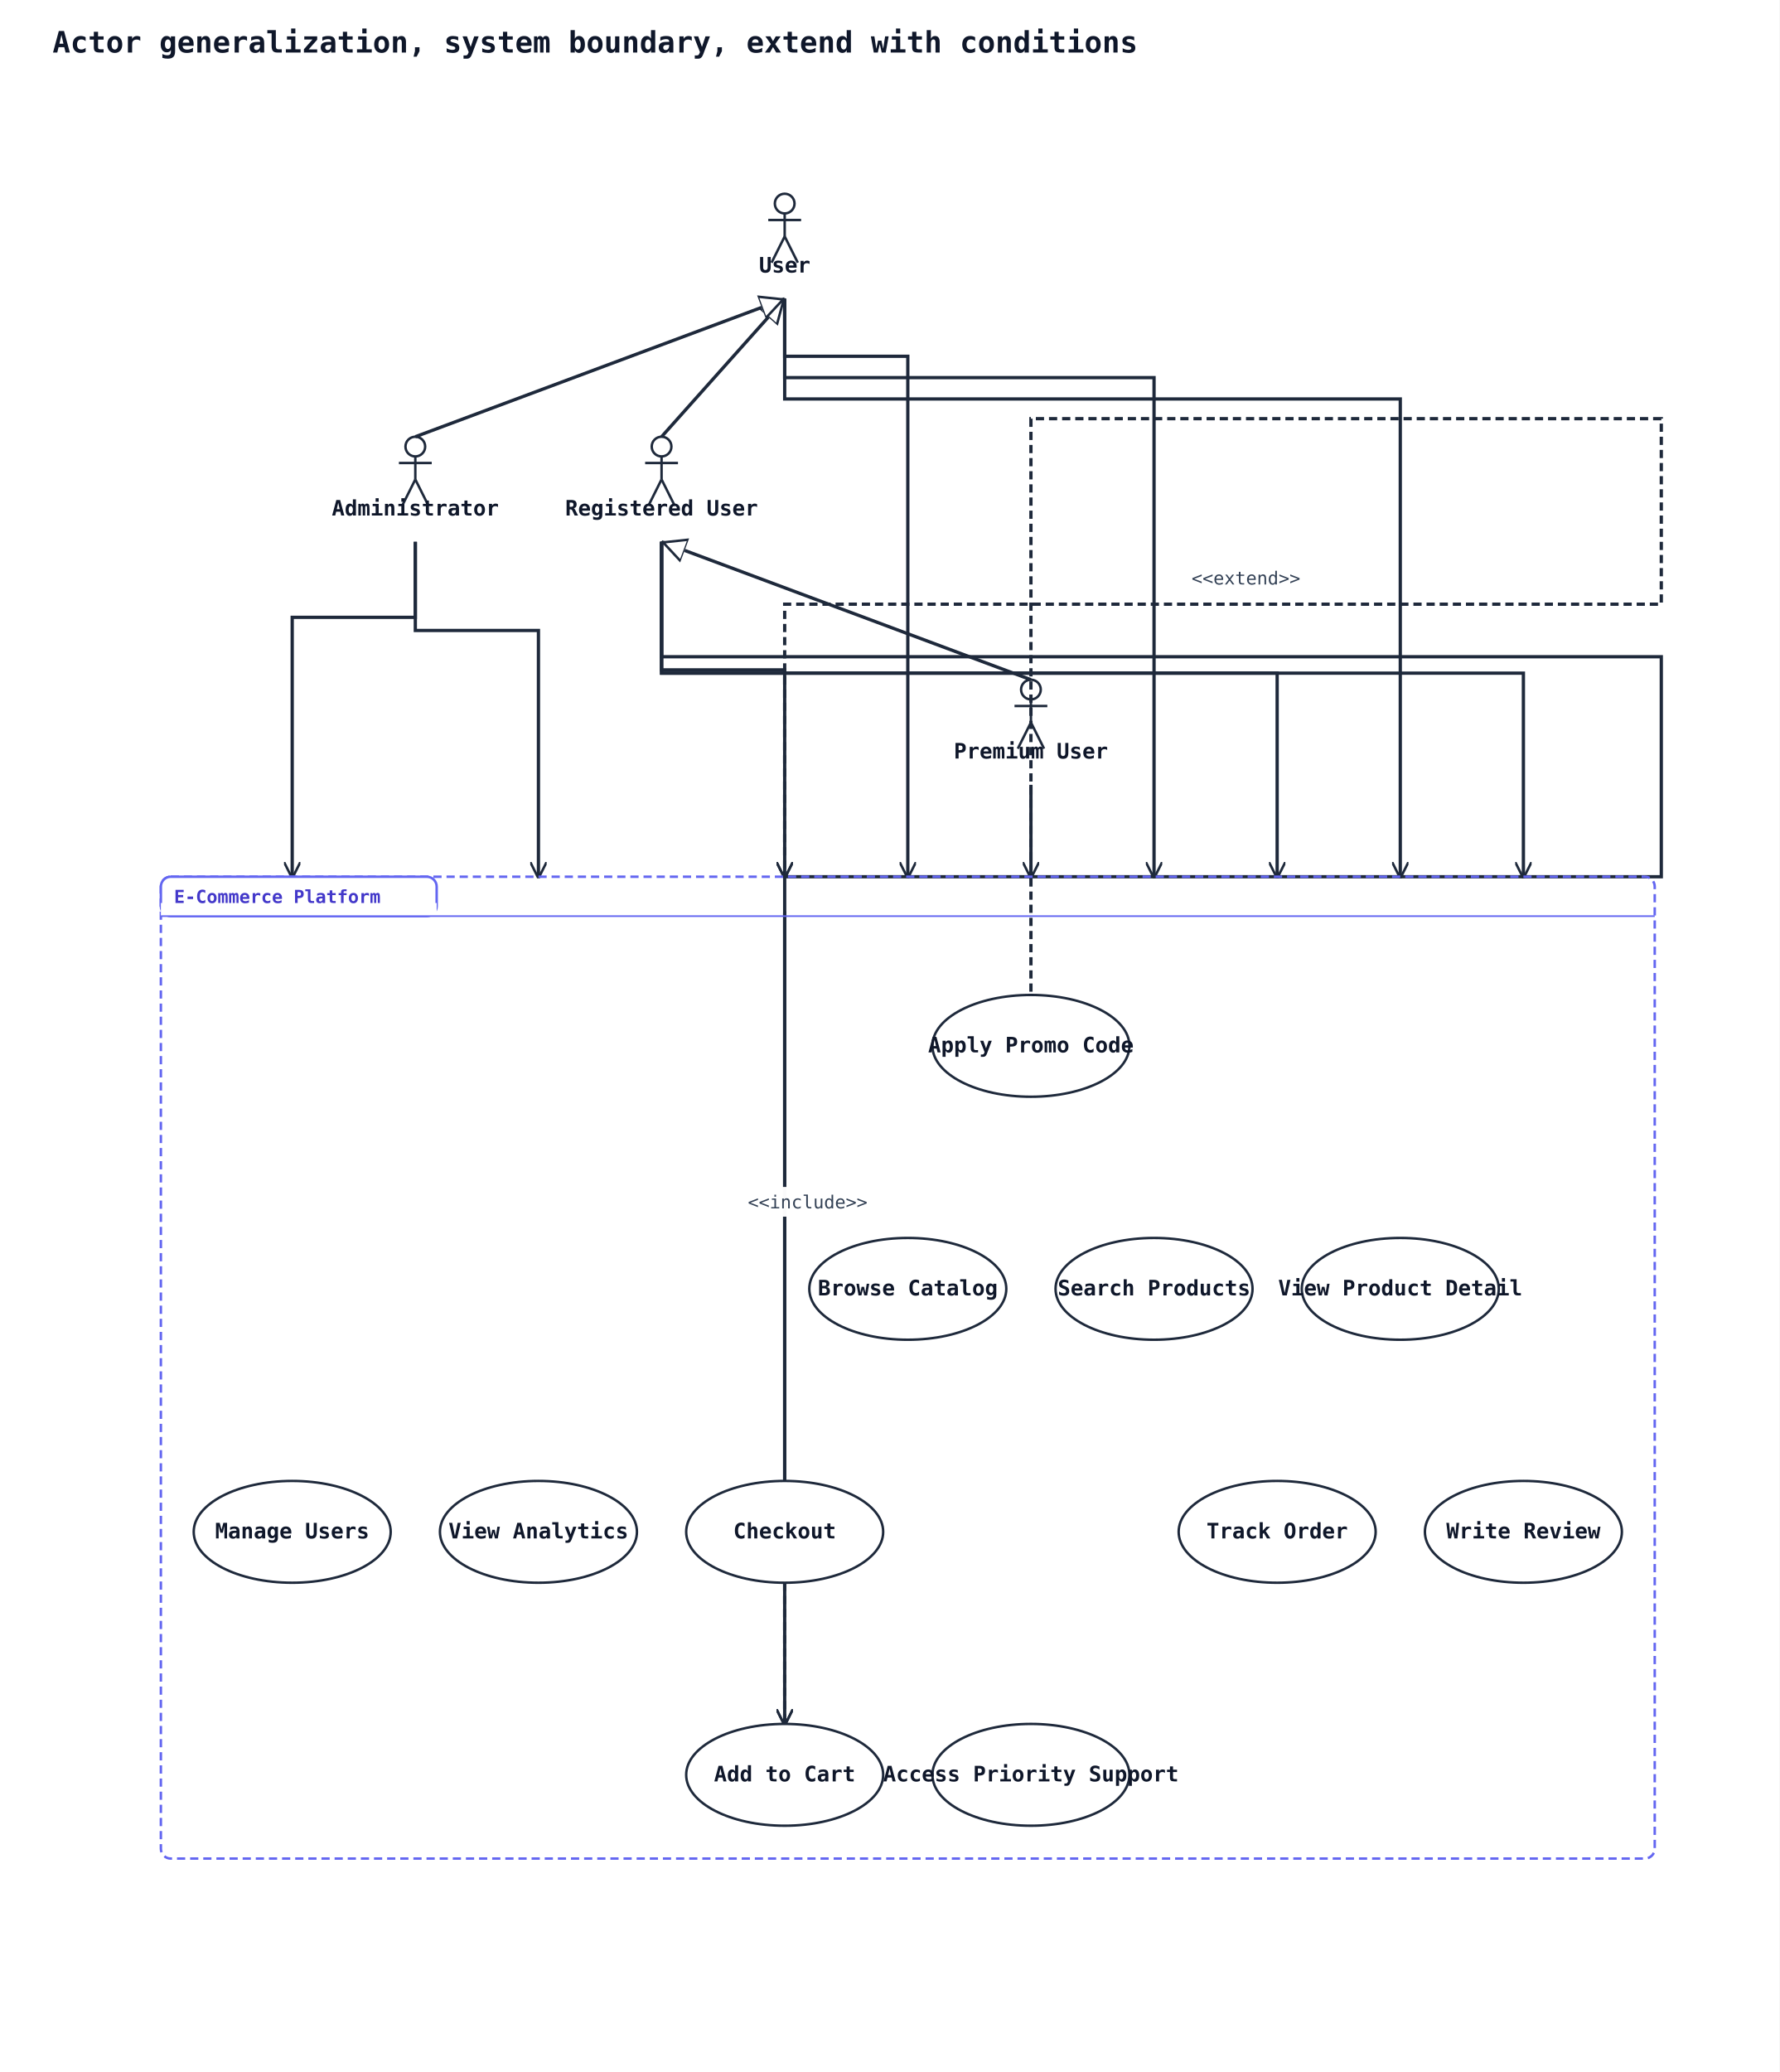
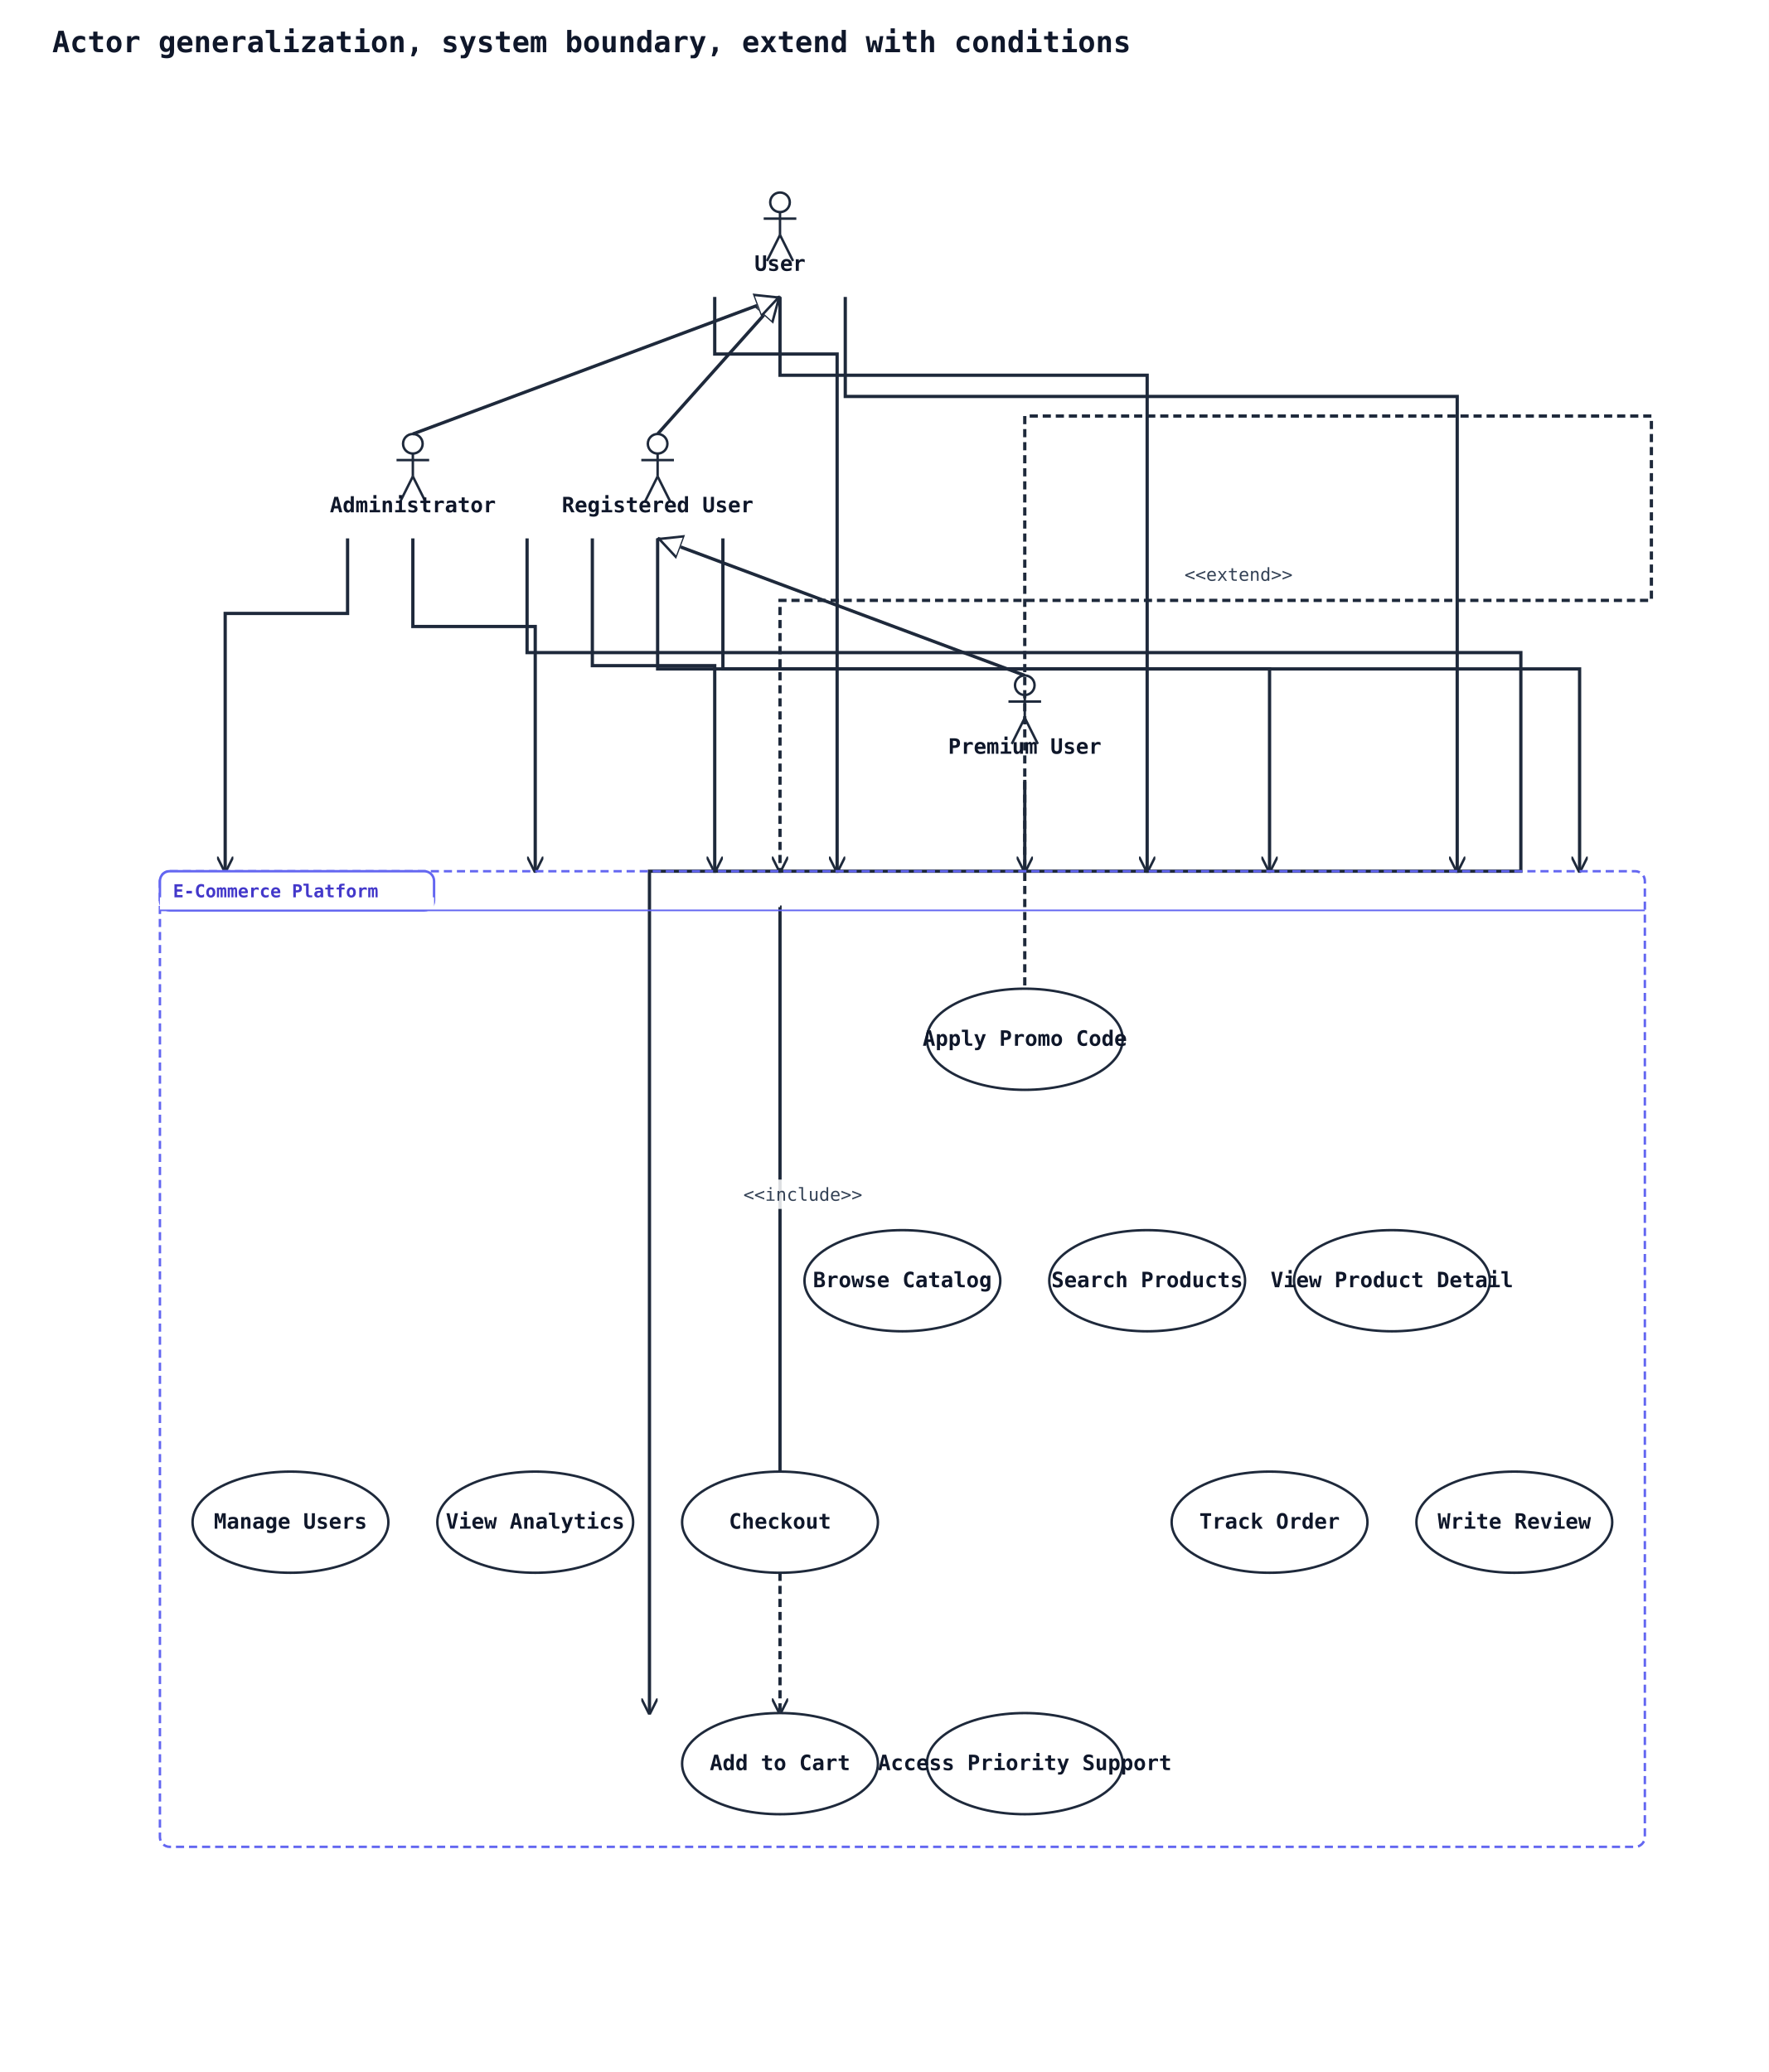
- <svg xmlns="http://www.w3.org/2000/svg" width="1084" height="1262" viewBox="0 0 1084 1262" data-orientation="TopToBottom">
+ <svg xmlns="http://www.w3.org/2000/svg" width="1084" height="1270" viewBox="0 0 1084 1270" data-orientation="TopToBottom">
  <rect width="100%" height="100%" fill="#ffffff" />
  <defs>
    <marker id="arrow-open" viewBox="0 0 10 10" refX="9" refY="5" markerWidth="10" markerHeight="10" markerUnits="userSpaceOnUse" orient="auto-start-reverse">
      <path d="M0,0 L10,5 L0,10" fill="none" stroke="#1e293b" stroke-width="1.5" />
    </marker>
    <marker id="arrow-triangle" viewBox="0 0 16 16" refX="15" refY="8" markerWidth="16" markerHeight="16" markerUnits="userSpaceOnUse" orient="auto-start-reverse">
      <polygon points="0,1 14,8 0,15" fill="#ffffff" stroke="#1e293b" stroke-width="1.5" fill-rule="nonzero" />
    </marker>
    <marker id="arrow-diamond-filled" viewBox="0 0 14 10" refX="13" refY="5" markerWidth="14" markerHeight="10" markerUnits="userSpaceOnUse" orient="auto-start-reverse">
      <path d="M0,5 L7,0 L14,5 L7,10 z" fill="#1e293b" stroke="#1e293b" stroke-width="1" />
    </marker>
    <marker id="arrow-diamond-open" viewBox="0 0 14 10" refX="13" refY="5" markerWidth="14" markerHeight="10" markerUnits="userSpaceOnUse" orient="auto-start-reverse">
      <path d="M0,5 L7,0 L14,5 L7,10 z" fill="#ffffff" stroke="#1e293b" stroke-width="1" />
    </marker>
  </defs>
  <defs>
    <marker id="arrow-triangle-filled" viewBox="0 0 12 12" refX="11" refY="6" markerWidth="12" markerHeight="12" markerUnits="userSpaceOnUse" orient="auto-start-reverse">
      <polygon points="0,0 12,6 0,12" fill="#1e293b" stroke="#1e293b" stroke-width="1.5" />
    </marker>
    <marker id="arrow-box-filled" viewBox="0 0 12 12" refX="11" refY="6" markerWidth="12" markerHeight="12" markerUnits="userSpaceOnUse" orient="auto-start-reverse">
      <rect x="2" y="2" width="8" height="8" fill="#1e293b" stroke="#1e293b" stroke-width="1.5" />
    </marker>
    <marker id="arrow-plus" viewBox="0 0 12 12" refX="11" refY="6" markerWidth="12" markerHeight="12" markerUnits="userSpaceOnUse" orient="auto-start-reverse">
      <path d="M6,1 L6,11 M1,6 L11,6" fill="none" stroke="#1e293b" stroke-width="1.8" stroke-linecap="round" />
    </marker>
    <marker id="arrow-cross" viewBox="0 0 12 12" refX="11" refY="6" markerWidth="12" markerHeight="12" markerUnits="userSpaceOnUse" orient="auto-start-reverse">
      <path d="M2,2 L10,10 M10,2 L2,10" fill="none" stroke="#1e293b" stroke-width="1.8" stroke-linecap="round" />
    </marker>
    <marker id="arrow-bracket-open" viewBox="0 0 12 14" refX="11" refY="7" markerWidth="12" markerHeight="14" markerUnits="userSpaceOnUse" orient="auto-start-reverse">
      <path d="M10,1 L4,1 L4,13 L10,13" fill="none" stroke="#1e293b" stroke-width="1.8" stroke-linecap="round" stroke-linejoin="round" />
    </marker>
    <marker id="arrow-circle-open" viewBox="0 0 12 12" refX="11" refY="6" markerWidth="12" markerHeight="12" markerUnits="userSpaceOnUse" orient="auto-start-reverse">
      <circle cx="6" cy="6" r="4" fill="#ffffff" stroke="#1e293b" stroke-width="1.5" />
    </marker>
    <marker id="arrow-circle-filled" viewBox="0 0 12 12" refX="11" refY="6" markerWidth="12" markerHeight="12" markerUnits="userSpaceOnUse" orient="auto-start-reverse">
      <circle cx="6" cy="6" r="4" fill="#1e293b" stroke="#1e293b" stroke-width="1.5" />
    </marker>
    <marker id="arrow-double-open" viewBox="0 0 16 12" refX="15" refY="6" markerWidth="16" markerHeight="12" markerUnits="userSpaceOnUse" orient="auto-start-reverse">
      <path d="M0,1 L8,6 L0,11 M7,1 L15,6 L7,11" fill="none" stroke="#1e293b" stroke-width="1.5" stroke-linejoin="round" />
    </marker>
  </defs>
  <text x="32" y="32" font-family="monospace" font-size="18" font-weight="600" fill="#0f172a">Actor generalization, system boundary, extend with conditions</text>
  <line class="uml-relation" data-uml-from="U" data-uml-to="RU" x1="478" y1="182" x2="403" y2="266" stroke="#1e293b" stroke-width="2" marker-start="url(#arrow-triangle)" />
  <line class="uml-relation" data-uml-from="RU" data-uml-to="PU" x1="403" y1="330" x2="628" y2="414" stroke="#1e293b" stroke-width="2" marker-start="url(#arrow-triangle)" />
  <line class="uml-relation" data-uml-from="U" data-uml-to="Admin" x1="478" y1="182" x2="253" y2="266" stroke="#1e293b" stroke-width="2" marker-start="url(#arrow-triangle)" />
-   <polyline class="uml-relation" data-uml-from="U" data-uml-to="UC1" data-uml-arrow="--&gt;" points="478,182 478,217 553,217 553,534" fill="none" stroke="#1e293b" stroke-width="2" marker-end="url(#arrow-open)" />
+   <polyline class="uml-relation" data-uml-from="U" data-uml-to="UC1" data-uml-arrow="--&gt;" points="438,182 438,217 513,217 513,534" fill="none" stroke="#1e293b" stroke-width="2" marker-end="url(#arrow-open)" />
  <polyline class="uml-relation" data-uml-from="U" data-uml-to="UC2" data-uml-arrow="--&gt;" points="478,182 478,230 703,230 703,534" fill="none" stroke="#1e293b" stroke-width="2" marker-end="url(#arrow-open)" />
-   <polyline class="uml-relation" data-uml-from="U" data-uml-to="UC3" data-uml-arrow="--&gt;" points="478,182 478,243 853,243 853,534" fill="none" stroke="#1e293b" stroke-width="2" marker-end="url(#arrow-open)" />
-   <polyline class="uml-relation" data-uml-from="RU" data-uml-to="UC4" data-uml-arrow="--&gt;" points="403,330 403,400 1012,400 1012,534 478,534 478,1050" fill="none" stroke="#1e293b" stroke-width="2" marker-end="url(#arrow-open)" />
-   <polyline class="uml-relation" data-uml-from="RU" data-uml-to="UC5" data-uml-arrow="--&gt;" points="403,330 403,408 478,408 478,534" fill="none" stroke="#1e293b" stroke-width="2" marker-end="url(#arrow-open)" />
+   <polyline class="uml-relation" data-uml-from="U" data-uml-to="UC3" data-uml-arrow="--&gt;" points="518,182 518,243 893,243 893,534" fill="none" stroke="#1e293b" stroke-width="2" marker-end="url(#arrow-open)" />
+   <polyline class="uml-relation" data-uml-from="RU" data-uml-to="UC4" data-uml-arrow="--&gt;" points="323,330 323,400 932,400 932,534 398,534 398,1050" fill="none" stroke="#1e293b" stroke-width="2" marker-end="url(#arrow-open)" />
+   <polyline class="uml-relation" data-uml-from="RU" data-uml-to="UC5" data-uml-arrow="--&gt;" points="363,330 363,408 438,408 438,534" fill="none" stroke="#1e293b" stroke-width="2" marker-end="url(#arrow-open)" />
  <polyline class="uml-relation" data-uml-from="RU" data-uml-to="UC7" data-uml-arrow="--&gt;" points="403,330 403,410 778,410 778,534" fill="none" stroke="#1e293b" stroke-width="2" marker-end="url(#arrow-open)" />
-   <polyline class="uml-relation" data-uml-from="RU" data-uml-to="UC8" data-uml-arrow="--&gt;" points="403,330 403,410 928,410 928,534" fill="none" stroke="#1e293b" stroke-width="2" marker-end="url(#arrow-open)" />
+   <polyline class="uml-relation" data-uml-from="RU" data-uml-to="UC8" data-uml-arrow="--&gt;" points="443,330 443,410 968,410 968,534" fill="none" stroke="#1e293b" stroke-width="2" marker-end="url(#arrow-open)" />
  <polyline class="uml-relation" data-uml-from="PU" data-uml-to="UC9" data-uml-arrow="--&gt;" points="628,478 628,534 628,534" fill="none" stroke="#1e293b" stroke-width="2" marker-end="url(#arrow-open)" />
-   <polyline class="uml-relation" data-uml-from="Admin" data-uml-to="UC10" data-uml-arrow="--&gt;" points="253,330 253,376 178,376 178,534" fill="none" stroke="#1e293b" stroke-width="2" marker-end="url(#arrow-open)" />
+   <polyline class="uml-relation" data-uml-from="Admin" data-uml-to="UC10" data-uml-arrow="--&gt;" points="213,330 213,376 138,376 138,534" fill="none" stroke="#1e293b" stroke-width="2" marker-end="url(#arrow-open)" />
  <polyline class="uml-relation" data-uml-from="Admin" data-uml-to="UC11" data-uml-arrow="--&gt;" points="253,330 253,384 328,384 328,534" fill="none" stroke="#1e293b" stroke-width="2" marker-end="url(#arrow-open)" />
  <polyline class="uml-relation" data-uml-from="UC6" data-uml-to="UC5" data-uml-arrow=".&gt;" points="628,668 628,255 1012,255 1012,368 478,368 478,534" fill="none" stroke="#1e293b" stroke-width="2" stroke-dasharray="5 3" marker-end="url(#arrow-open)" />
  <text class="uml-edge-label" data-uml-label-role="edge" x="759" y="356" text-anchor="middle" font-family="monospace" font-size="11" fill="#334155">&lt;&lt;extend&gt;&gt;</text>
  <polyline class="uml-relation" data-uml-from="UC5" data-uml-to="UC4" data-uml-arrow="..&gt;" points="478,964 478,556 478,1050" fill="none" stroke="#1e293b" stroke-width="2" stroke-dasharray="5 3" marker-end="url(#arrow-open)" />
-   <rect class="uml-edge-label-bg" data-uml-label-role="edge-background" x="452" y="723" width="80" height="18" fill="white" opacity="0.85" />
  <rect class="uml-edge-label-bg" data-uml-label-role="edge-background" x="452" y="723" width="80" height="18" fill="white" opacity="0.85" />
  <text class="uml-edge-label" data-uml-label-role="edge" x="492" y="736" text-anchor="middle" font-family="monospace" font-size="11" fill="#334155">&lt;&lt;include&gt;&gt;</text>
  <rect class="uml-group-frame" data-uml-group="E-Commerce Platform" x="98" y="534" width="910" height="598" rx="6" ry="6" fill="none" stroke="#6366f1" stroke-width="1.5" stroke-dasharray="5 3" />
  <rect x="98" y="534" width="168" height="24" rx="6" ry="6" fill="#ffffff" stroke="#6366f1" stroke-width="1.5" />
  <rect x="98" y="550" width="168" height="8" fill="#ffffff" stroke="none" />
  <text x="106" y="550" font-family="monospace" font-size="11" font-weight="600" fill="#4338ca">E-Commerce Platform</text>
  <line x1="98" y1="558" x2="1008" y2="558" stroke="#6366f1" stroke-width="1" />
  <circle cx="478" cy="124" r="6" fill="none" stroke="#1e293b" stroke-width="1.5" />
  <line x1="478" y1="130" x2="478" y2="144" stroke="#1e293b" stroke-width="1.5" />
  <line x1="468" y1="134" x2="488" y2="134" stroke="#1e293b" stroke-width="1.5" />
  <line x1="478" y1="144" x2="470" y2="160" stroke="#1e293b" stroke-width="1.5" />
  <line x1="478" y1="144" x2="486" y2="160" stroke="#1e293b" stroke-width="1.5" />
  <text x="478" y="166" text-anchor="middle" font-family="monospace" font-size="13" font-weight="600" fill="#0f172a">User</text>
  <circle cx="403" cy="272" r="6" fill="none" stroke="#1e293b" stroke-width="1.5" />
  <line x1="403" y1="278" x2="403" y2="292" stroke="#1e293b" stroke-width="1.5" />
  <line x1="393" y1="282" x2="413" y2="282" stroke="#1e293b" stroke-width="1.5" />
  <line x1="403" y1="292" x2="395" y2="308" stroke="#1e293b" stroke-width="1.5" />
  <line x1="403" y1="292" x2="411" y2="308" stroke="#1e293b" stroke-width="1.5" />
  <text x="403" y="314" text-anchor="middle" font-family="monospace" font-size="13" font-weight="600" fill="#0f172a">Registered User</text>
  <circle cx="628" cy="420" r="6" fill="none" stroke="#1e293b" stroke-width="1.5" />
  <line x1="628" y1="426" x2="628" y2="440" stroke="#1e293b" stroke-width="1.5" />
  <line x1="618" y1="430" x2="638" y2="430" stroke="#1e293b" stroke-width="1.5" />
  <line x1="628" y1="440" x2="620" y2="456" stroke="#1e293b" stroke-width="1.5" />
  <line x1="628" y1="440" x2="636" y2="456" stroke="#1e293b" stroke-width="1.5" />
  <text x="628" y="462" text-anchor="middle" font-family="monospace" font-size="13" font-weight="600" fill="#0f172a">Premium User</text>
  <circle cx="253" cy="272" r="6" fill="none" stroke="#1e293b" stroke-width="1.5" />
  <line x1="253" y1="278" x2="253" y2="292" stroke="#1e293b" stroke-width="1.5" />
  <line x1="243" y1="282" x2="263" y2="282" stroke="#1e293b" stroke-width="1.5" />
  <line x1="253" y1="292" x2="245" y2="308" stroke="#1e293b" stroke-width="1.5" />
  <line x1="253" y1="292" x2="261" y2="308" stroke="#1e293b" stroke-width="1.5" />
  <text x="253" y="314" text-anchor="middle" font-family="monospace" font-size="13" font-weight="600" fill="#0f172a">Administrator</text>
  <ellipse cx="553" cy="785" rx="60" ry="31" fill="#ffffff" stroke="#1e293b" stroke-width="1.5" />
  <text x="553" y="789" text-anchor="middle" font-family="monospace" font-size="13" font-weight="600" fill="#0f172a">Browse Catalog</text>
  <ellipse cx="703" cy="785" rx="60" ry="31" fill="#ffffff" stroke="#1e293b" stroke-width="1.5" />
  <text x="703" y="789" text-anchor="middle" font-family="monospace" font-size="13" font-weight="600" fill="#0f172a">Search Products</text>
  <ellipse cx="853" cy="785" rx="60" ry="31" fill="#ffffff" stroke="#1e293b" stroke-width="1.5" />
  <text x="853" y="789" text-anchor="middle" font-family="monospace" font-size="13" font-weight="600" fill="#0f172a">View Product Detail</text>
  <ellipse cx="478" cy="1081" rx="60" ry="31" fill="#ffffff" stroke="#1e293b" stroke-width="1.5" />
  <text x="478" y="1085" text-anchor="middle" font-family="monospace" font-size="13" font-weight="600" fill="#0f172a">Add to Cart</text>
  <ellipse cx="478" cy="933" rx="60" ry="31" fill="#ffffff" stroke="#1e293b" stroke-width="1.5" />
  <text x="478" y="937" text-anchor="middle" font-family="monospace" font-size="13" font-weight="600" fill="#0f172a">Checkout</text>
  <ellipse cx="628" cy="637" rx="60" ry="31" fill="#ffffff" stroke="#1e293b" stroke-width="1.5" />
  <text x="628" y="641" text-anchor="middle" font-family="monospace" font-size="13" font-weight="600" fill="#0f172a">Apply Promo Code</text>
  <ellipse cx="778" cy="933" rx="60" ry="31" fill="#ffffff" stroke="#1e293b" stroke-width="1.5" />
  <text x="778" y="937" text-anchor="middle" font-family="monospace" font-size="13" font-weight="600" fill="#0f172a">Track Order</text>
  <ellipse cx="928" cy="933" rx="60" ry="31" fill="#ffffff" stroke="#1e293b" stroke-width="1.5" />
  <text x="928" y="937" text-anchor="middle" font-family="monospace" font-size="13" font-weight="600" fill="#0f172a">Write Review</text>
  <ellipse cx="628" cy="1081" rx="60" ry="31" fill="#ffffff" stroke="#1e293b" stroke-width="1.5" />
  <text x="628" y="1085" text-anchor="middle" font-family="monospace" font-size="13" font-weight="600" fill="#0f172a">Access Priority Support</text>
  <ellipse cx="178" cy="933" rx="60" ry="31" fill="#ffffff" stroke="#1e293b" stroke-width="1.5" />
  <text x="178" y="937" text-anchor="middle" font-family="monospace" font-size="13" font-weight="600" fill="#0f172a">Manage Users</text>
  <ellipse cx="328" cy="933" rx="60" ry="31" fill="#ffffff" stroke="#1e293b" stroke-width="1.5" />
  <text x="328" y="937" text-anchor="middle" font-family="monospace" font-size="13" font-weight="600" fill="#0f172a">View Analytics</text>
</svg>
